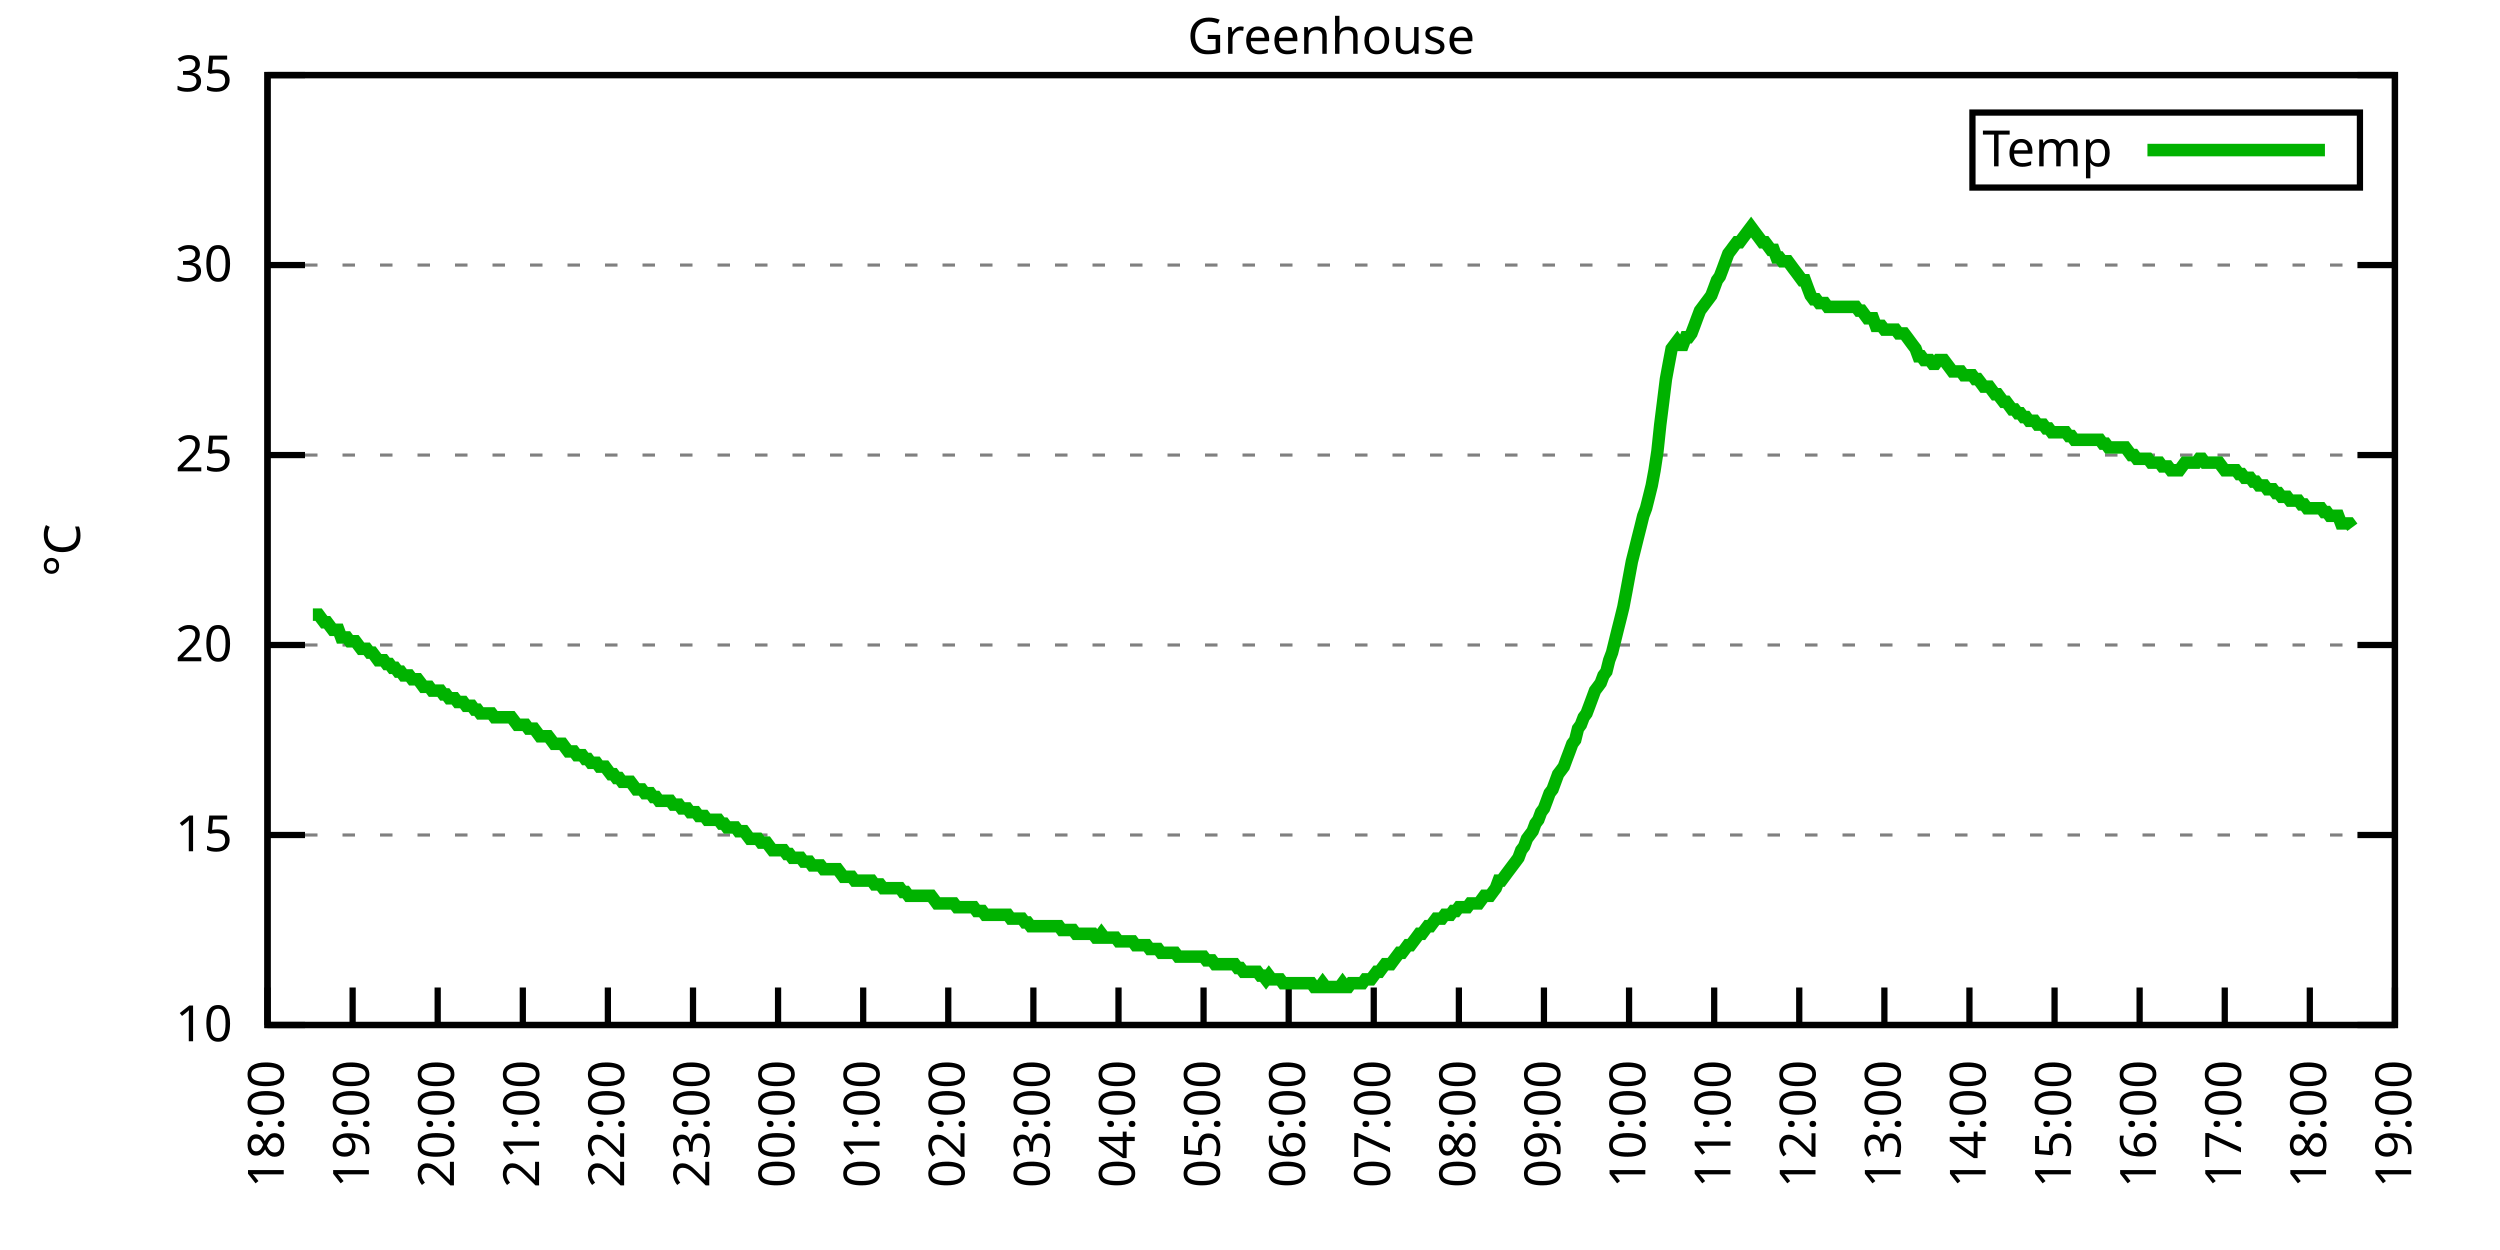
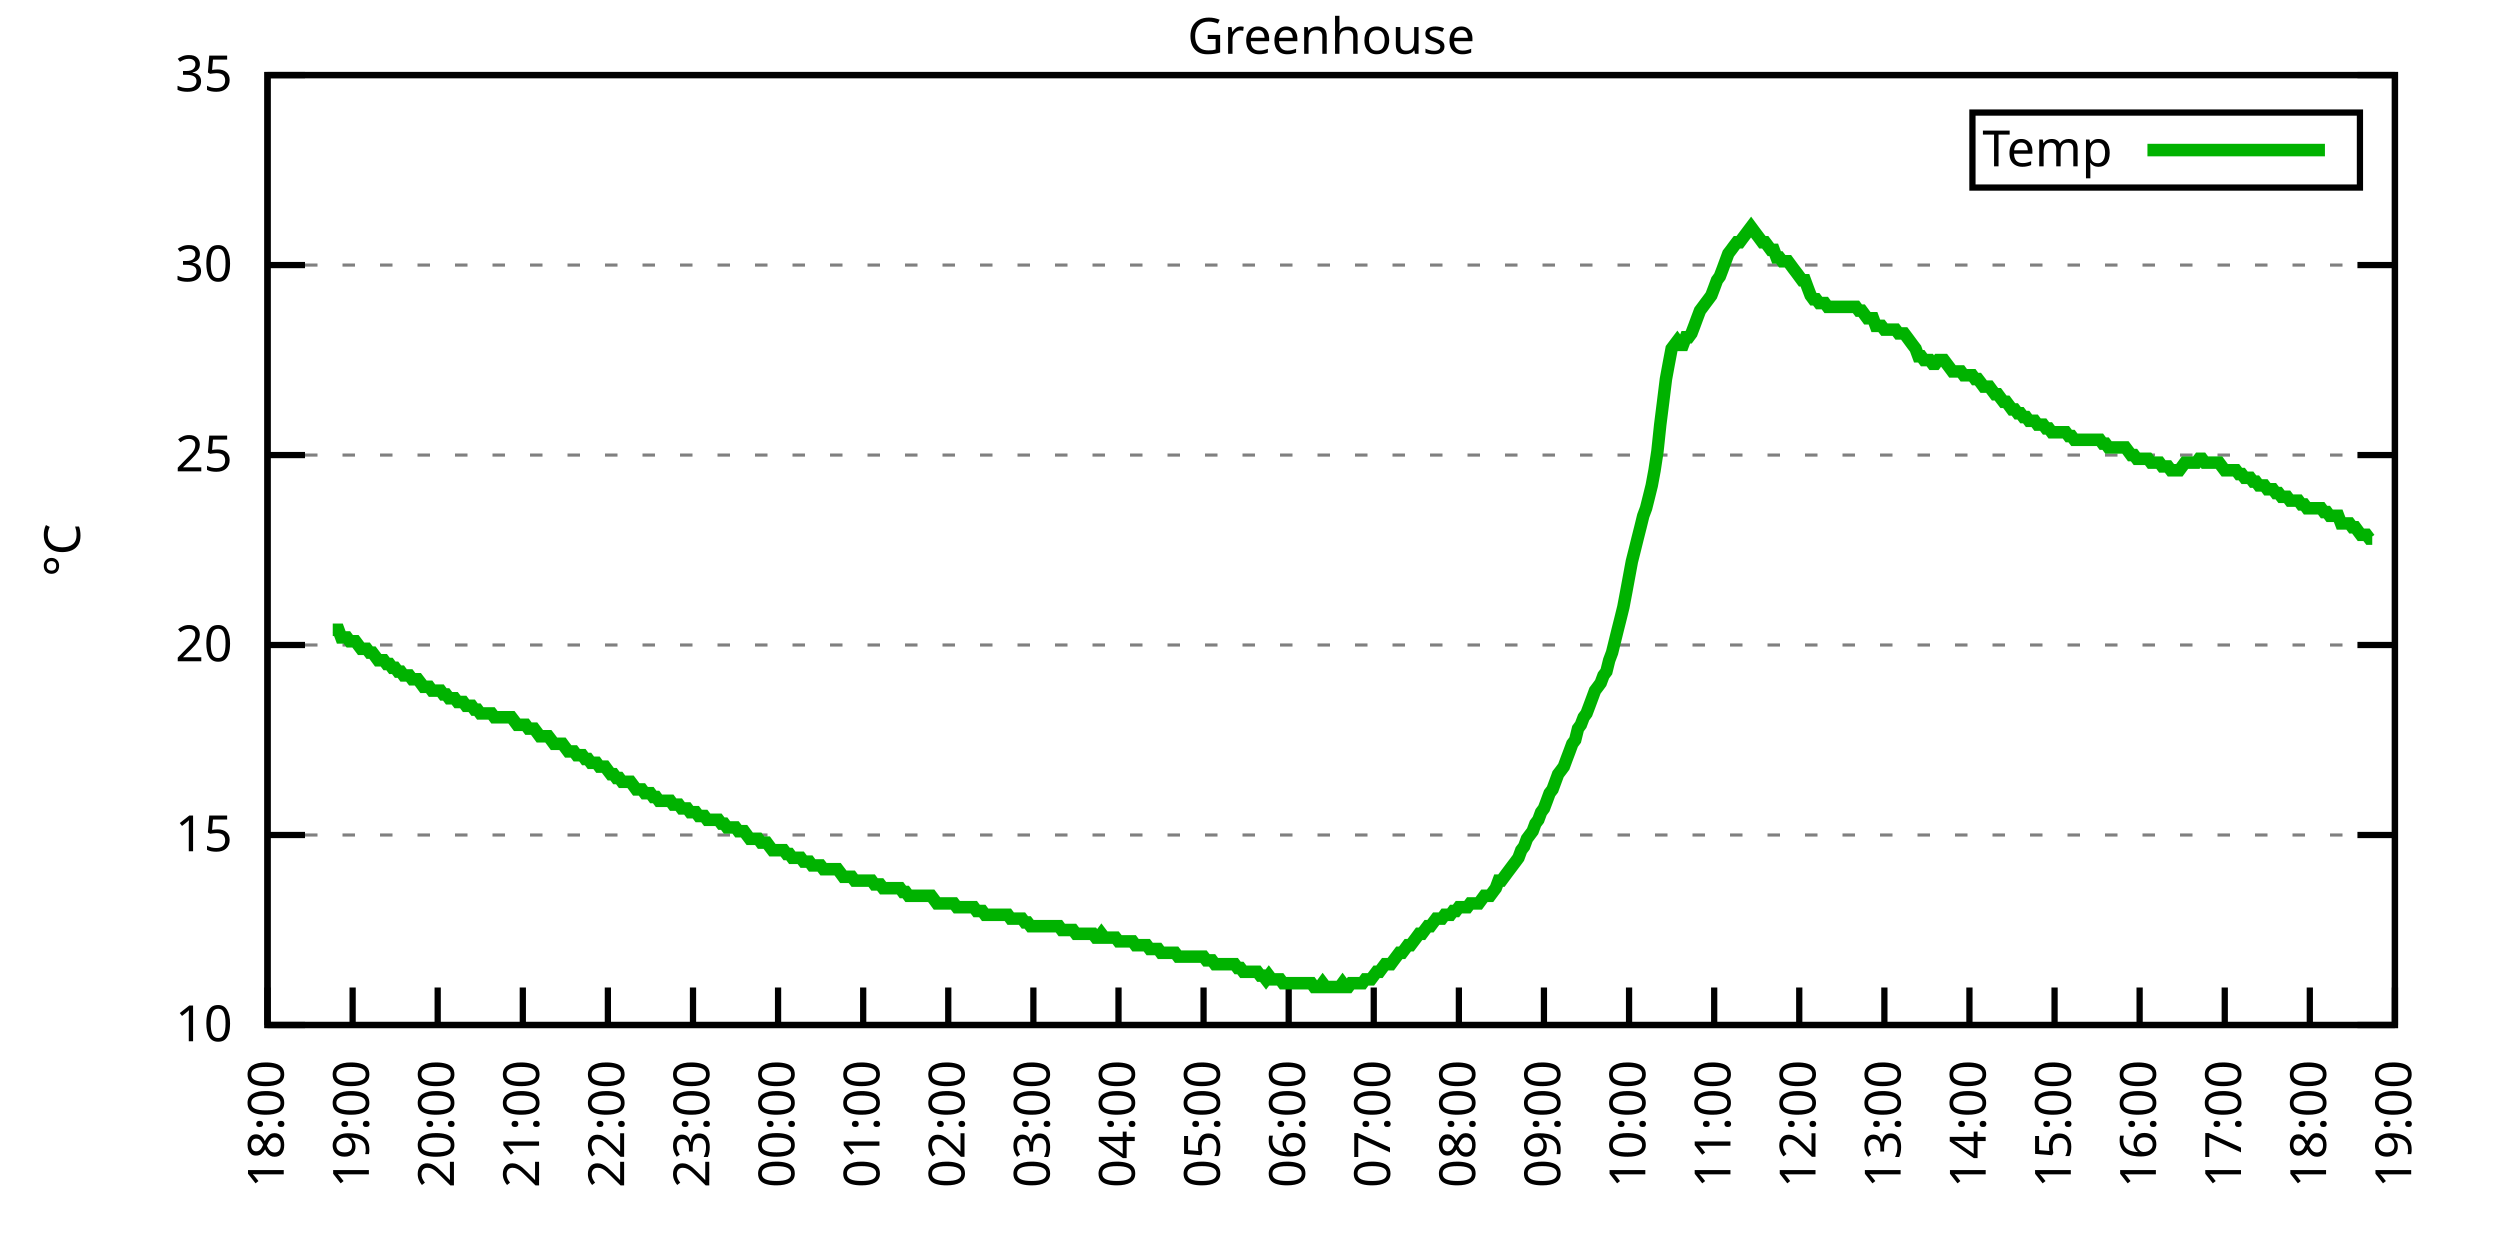
<svg xmlns="http://www.w3.org/2000/svg" xmlns:xlink="http://www.w3.org/1999/xlink" width="400" height="200" viewBox="0 0 400 200">
  <g id="gnuplot_canvas">
    <rect x="0" y="0" width="400" height="200" fill="none" />
    <defs>
      <circle id="gpDot" r="0.5" stroke-width="0.5" stroke="currentColor" />
      <path id="gpPt0" stroke-width="0.333" stroke="currentColor" d="M-1,0 h2 M0,-1 v2" />
      <path id="gpPt1" stroke-width="0.333" stroke="currentColor" d="M-1,-1 L1,1 M1,-1 L-1,1" />
      <path id="gpPt2" stroke-width="0.333" stroke="currentColor" d="M-1,0 L1,0 M0,-1 L0,1 M-1,-1 L1,1 M-1,1 L1,-1" />
      <rect id="gpPt3" stroke-width="0.333" stroke="currentColor" x="-1" y="-1" width="2" height="2" />
      <rect id="gpPt4" stroke-width="0.333" stroke="currentColor" fill="currentColor" x="-1" y="-1" width="2" height="2" />
      <circle id="gpPt5" stroke-width="0.333" stroke="currentColor" cx="0" cy="0" r="1" />
      <use xlink:href="#gpPt5" id="gpPt6" fill="currentColor" stroke="none" />
      <path id="gpPt7" stroke-width="0.333" stroke="currentColor" d="M0,-1.33 L-1.33,0.67 L1.33,0.67 z" />
      <use xlink:href="#gpPt7" id="gpPt8" fill="currentColor" stroke="none" />
      <use xlink:href="#gpPt7" id="gpPt9" stroke="currentColor" transform="rotate(180)" />
      <use xlink:href="#gpPt9" id="gpPt10" fill="currentColor" stroke="none" />
      <use xlink:href="#gpPt3" id="gpPt11" stroke="currentColor" transform="rotate(45)" />
      <use xlink:href="#gpPt11" id="gpPt12" fill="currentColor" stroke="none" />
      <path id="gpPt13" stroke-width="0.333" stroke="currentColor" d="M0,1.330 L1.265,0.411 L0.782,-1.067 L-0.782,-1.076 L-1.265,0.411 z" />
      <use xlink:href="#gpPt13" id="gpPt14" fill="currentColor" stroke="none" />
      <filter id="textbox" filterUnits="objectBoundingBox" x="0" y="0" height="1" width="1">
        <feFlood flood-color="white" flood-opacity="1" result="bgnd" />
        <feComposite in="SourceGraphic" in2="bgnd" operator="atop" />
      </filter>
      <filter id="greybox" filterUnits="objectBoundingBox" x="0" y="0" height="1" width="1">
        <feFlood flood-color="lightgrey" flood-opacity="1" result="grey" />
        <feComposite in="SourceGraphic" in2="grey" operator="atop" />
      </filter>
    </defs>
    <g fill="none" color="white" stroke="currentColor" stroke-width="1.00" stroke-linecap="butt" stroke-linejoin="miter">
</g>
    <g fill="none" color="black" stroke="currentColor" stroke-width="1.00" stroke-linecap="butt" stroke-linejoin="miter">
      <g stroke="none" shape-rendering="crispEdges">
        <polygon fill="rgb(255, 255, 255)" points="42.80,164.00 383.18,164.00 383.18,12.02 42.80,12.02 " />
      </g>
    </g>
    <g fill="none" color="black" stroke="currentColor" stroke-width="1.00" stroke-linecap="butt" stroke-linejoin="miter">
</g>
    <g fill="none" color="black" stroke="black" stroke-width="0.50" stroke-linecap="butt" stroke-linejoin="miter">
</g>
    <g fill="none" color="gray" stroke="currentColor" stroke-width="0.50" stroke-linecap="butt" stroke-linejoin="miter">
      <path stroke="gray" stroke-dasharray="2,4" class="gridline" d="M42.80,164.00 L383.19,164.00  " />
    </g>
    <g fill="none" color="gray" stroke="gray" stroke-width="1.00" stroke-linecap="butt" stroke-linejoin="miter">
</g>
    <g fill="none" color="black" stroke="currentColor" stroke-width="1.00" stroke-linecap="butt" stroke-linejoin="miter">
      <path stroke="black" d="M42.80,164.00 L48.80,164.00 M383.19,164.00 L377.19,164.00  " />
      <g transform="translate(37.20,166.60)" stroke="none" fill="black" font-family="Sans" font-size="8.00" text-anchor="end">
        <text>
          <tspan font-family="Sans"> 10</tspan>
        </text>
      </g>
    </g>
    <g fill="none" color="black" stroke="currentColor" stroke-width="1.00" stroke-linecap="butt" stroke-linejoin="miter">
</g>
    <g fill="none" color="black" stroke="black" stroke-width="0.50" stroke-linecap="butt" stroke-linejoin="miter">
</g>
    <g fill="none" color="gray" stroke="currentColor" stroke-width="0.50" stroke-linecap="butt" stroke-linejoin="miter">
      <path stroke="gray" stroke-dasharray="2,4" class="gridline" d="M42.80,133.60 L383.19,133.60  " />
    </g>
    <g fill="none" color="gray" stroke="gray" stroke-width="1.00" stroke-linecap="butt" stroke-linejoin="miter">
</g>
    <g fill="none" color="black" stroke="currentColor" stroke-width="1.00" stroke-linecap="butt" stroke-linejoin="miter">
      <path stroke="black" d="M42.80,133.60 L48.80,133.60 M383.19,133.60 L377.19,133.60  " />
      <g transform="translate(37.20,136.20)" stroke="none" fill="black" font-family="Sans" font-size="8.00" text-anchor="end">
        <text>
          <tspan font-family="Sans"> 15</tspan>
        </text>
      </g>
    </g>
    <g fill="none" color="black" stroke="currentColor" stroke-width="1.00" stroke-linecap="butt" stroke-linejoin="miter">
</g>
    <g fill="none" color="black" stroke="black" stroke-width="0.50" stroke-linecap="butt" stroke-linejoin="miter">
</g>
    <g fill="none" color="gray" stroke="currentColor" stroke-width="0.50" stroke-linecap="butt" stroke-linejoin="miter">
      <path stroke="gray" stroke-dasharray="2,4" class="gridline" d="M42.80,103.20 L383.19,103.20  " />
    </g>
    <g fill="none" color="gray" stroke="gray" stroke-width="1.00" stroke-linecap="butt" stroke-linejoin="miter">
</g>
    <g fill="none" color="black" stroke="currentColor" stroke-width="1.00" stroke-linecap="butt" stroke-linejoin="miter">
      <path stroke="black" d="M42.80,103.20 L48.80,103.20 M383.19,103.20 L377.19,103.20  " />
      <g transform="translate(37.20,105.80)" stroke="none" fill="black" font-family="Sans" font-size="8.00" text-anchor="end">
        <text>
          <tspan font-family="Sans"> 20</tspan>
        </text>
      </g>
    </g>
    <g fill="none" color="black" stroke="currentColor" stroke-width="1.00" stroke-linecap="butt" stroke-linejoin="miter">
</g>
    <g fill="none" color="black" stroke="black" stroke-width="0.50" stroke-linecap="butt" stroke-linejoin="miter">
</g>
    <g fill="none" color="gray" stroke="currentColor" stroke-width="0.50" stroke-linecap="butt" stroke-linejoin="miter">
      <path stroke="gray" stroke-dasharray="2,4" class="gridline" d="M42.80,72.81 L383.19,72.81  " />
    </g>
    <g fill="none" color="gray" stroke="gray" stroke-width="1.00" stroke-linecap="butt" stroke-linejoin="miter">
</g>
    <g fill="none" color="black" stroke="currentColor" stroke-width="1.00" stroke-linecap="butt" stroke-linejoin="miter">
      <path stroke="black" d="M42.80,72.81 L48.80,72.81 M383.19,72.81 L377.19,72.81  " />
      <g transform="translate(37.20,75.41)" stroke="none" fill="black" font-family="Sans" font-size="8.00" text-anchor="end">
        <text>
          <tspan font-family="Sans"> 25</tspan>
        </text>
      </g>
    </g>
    <g fill="none" color="black" stroke="currentColor" stroke-width="1.00" stroke-linecap="butt" stroke-linejoin="miter">
</g>
    <g fill="none" color="black" stroke="black" stroke-width="0.50" stroke-linecap="butt" stroke-linejoin="miter">
</g>
    <g fill="none" color="gray" stroke="currentColor" stroke-width="0.50" stroke-linecap="butt" stroke-linejoin="miter">
      <path stroke="gray" stroke-dasharray="2,4" class="gridline" d="M42.80,42.41 L383.19,42.41  " />
    </g>
    <g fill="none" color="gray" stroke="gray" stroke-width="1.00" stroke-linecap="butt" stroke-linejoin="miter">
</g>
    <g fill="none" color="black" stroke="currentColor" stroke-width="1.00" stroke-linecap="butt" stroke-linejoin="miter">
      <path stroke="black" d="M42.80,42.41 L48.80,42.41 M383.19,42.41 L377.19,42.41  " />
      <g transform="translate(37.20,45.01)" stroke="none" fill="black" font-family="Sans" font-size="8.00" text-anchor="end">
        <text>
          <tspan font-family="Sans"> 30</tspan>
        </text>
      </g>
    </g>
    <g fill="none" color="black" stroke="currentColor" stroke-width="1.00" stroke-linecap="butt" stroke-linejoin="miter">
</g>
    <g fill="none" color="black" stroke="black" stroke-width="0.50" stroke-linecap="butt" stroke-linejoin="miter">
</g>
    <g fill="none" color="gray" stroke="currentColor" stroke-width="0.50" stroke-linecap="butt" stroke-linejoin="miter">
      <path stroke="gray" stroke-dasharray="2,4" class="gridline" d="M42.80,12.01 L383.19,12.01  " />
    </g>
    <g fill="none" color="gray" stroke="gray" stroke-width="1.00" stroke-linecap="butt" stroke-linejoin="miter">
</g>
    <g fill="none" color="black" stroke="currentColor" stroke-width="1.00" stroke-linecap="butt" stroke-linejoin="miter">
      <path stroke="black" d="M42.80,12.01 L48.80,12.01 M383.19,12.01 L377.19,12.01  " />
      <g transform="translate(37.20,14.61)" stroke="none" fill="black" font-family="Sans" font-size="8.00" text-anchor="end">
        <text>
          <tspan font-family="Sans"> 35</tspan>
        </text>
      </g>
    </g>
    <g fill="none" color="black" stroke="currentColor" stroke-width="1.00" stroke-linecap="butt" stroke-linejoin="miter">
      <path stroke="black" d="M42.80,164.00 L42.80,158.00  " />
      <g transform="translate(45.40,169.60) rotate(270.00)" stroke="none" fill="black" font-family="Sans" font-size="8.00" text-anchor="end">
        <text>
          <tspan font-family="Sans">18:00</tspan>
        </text>
      </g>
    </g>
    <g fill="none" color="black" stroke="currentColor" stroke-width="1.00" stroke-linecap="butt" stroke-linejoin="miter">
      <path stroke="black" d="M56.42,164.00 L56.42,158.00  " />
      <g transform="translate(59.02,169.60) rotate(270.00)" stroke="none" fill="black" font-family="Sans" font-size="8.00" text-anchor="end">
        <text>
          <tspan font-family="Sans">19:00</tspan>
        </text>
      </g>
    </g>
    <g fill="none" color="black" stroke="currentColor" stroke-width="1.00" stroke-linecap="butt" stroke-linejoin="miter">
      <path stroke="black" d="M70.03,164.00 L70.03,158.00  " />
      <g transform="translate(72.63,169.60) rotate(270.00)" stroke="none" fill="black" font-family="Sans" font-size="8.00" text-anchor="end">
        <text>
          <tspan font-family="Sans">20:00</tspan>
        </text>
      </g>
    </g>
    <g fill="none" color="black" stroke="currentColor" stroke-width="1.00" stroke-linecap="butt" stroke-linejoin="miter">
      <path stroke="black" d="M83.65,164.00 L83.65,158.00  " />
      <g transform="translate(86.25,169.60) rotate(270.00)" stroke="none" fill="black" font-family="Sans" font-size="8.00" text-anchor="end">
        <text>
          <tspan font-family="Sans">21:00</tspan>
        </text>
      </g>
    </g>
    <g fill="none" color="black" stroke="currentColor" stroke-width="1.00" stroke-linecap="butt" stroke-linejoin="miter">
      <path stroke="black" d="M97.26,164.00 L97.26,158.00  " />
      <g transform="translate(99.86,169.60) rotate(270.00)" stroke="none" fill="black" font-family="Sans" font-size="8.00" text-anchor="end">
        <text>
          <tspan font-family="Sans">22:00</tspan>
        </text>
      </g>
    </g>
    <g fill="none" color="black" stroke="currentColor" stroke-width="1.00" stroke-linecap="butt" stroke-linejoin="miter">
      <path stroke="black" d="M110.88,164.00 L110.88,158.00  " />
      <g transform="translate(113.48,169.60) rotate(270.00)" stroke="none" fill="black" font-family="Sans" font-size="8.00" text-anchor="end">
        <text>
          <tspan font-family="Sans">23:00</tspan>
        </text>
      </g>
    </g>
    <g fill="none" color="black" stroke="currentColor" stroke-width="1.00" stroke-linecap="butt" stroke-linejoin="miter">
      <path stroke="black" d="M124.49,164.00 L124.49,158.00  " />
      <g transform="translate(127.09,169.60) rotate(270.00)" stroke="none" fill="black" font-family="Sans" font-size="8.00" text-anchor="end">
        <text>
          <tspan font-family="Sans">00:00</tspan>
        </text>
      </g>
    </g>
    <g fill="none" color="black" stroke="currentColor" stroke-width="1.00" stroke-linecap="butt" stroke-linejoin="miter">
      <path stroke="black" d="M138.11,164.00 L138.11,158.00  " />
      <g transform="translate(140.71,169.60) rotate(270.00)" stroke="none" fill="black" font-family="Sans" font-size="8.00" text-anchor="end">
        <text>
          <tspan font-family="Sans">01:00</tspan>
        </text>
      </g>
    </g>
    <g fill="none" color="black" stroke="currentColor" stroke-width="1.00" stroke-linecap="butt" stroke-linejoin="miter">
      <path stroke="black" d="M151.72,164.00 L151.72,158.00  " />
      <g transform="translate(154.32,169.60) rotate(270.00)" stroke="none" fill="black" font-family="Sans" font-size="8.00" text-anchor="end">
        <text>
          <tspan font-family="Sans">02:00</tspan>
        </text>
      </g>
    </g>
    <g fill="none" color="black" stroke="currentColor" stroke-width="1.00" stroke-linecap="butt" stroke-linejoin="miter">
      <path stroke="black" d="M165.34,164.00 L165.34,158.00  " />
      <g transform="translate(167.94,169.60) rotate(270.00)" stroke="none" fill="black" font-family="Sans" font-size="8.00" text-anchor="end">
        <text>
          <tspan font-family="Sans">03:00</tspan>
        </text>
      </g>
    </g>
    <g fill="none" color="black" stroke="currentColor" stroke-width="1.00" stroke-linecap="butt" stroke-linejoin="miter">
      <path stroke="black" d="M178.96,164.00 L178.96,158.00  " />
      <g transform="translate(181.56,169.60) rotate(270.00)" stroke="none" fill="black" font-family="Sans" font-size="8.00" text-anchor="end">
        <text>
          <tspan font-family="Sans">04:00</tspan>
        </text>
      </g>
    </g>
    <g fill="none" color="black" stroke="currentColor" stroke-width="1.00" stroke-linecap="butt" stroke-linejoin="miter">
      <path stroke="black" d="M192.57,164.00 L192.57,158.00  " />
      <g transform="translate(195.17,169.60) rotate(270.00)" stroke="none" fill="black" font-family="Sans" font-size="8.00" text-anchor="end">
        <text>
          <tspan font-family="Sans">05:00</tspan>
        </text>
      </g>
    </g>
    <g fill="none" color="black" stroke="currentColor" stroke-width="1.00" stroke-linecap="butt" stroke-linejoin="miter">
      <path stroke="black" d="M206.19,164.00 L206.19,158.00  " />
      <g transform="translate(208.79,169.60) rotate(270.00)" stroke="none" fill="black" font-family="Sans" font-size="8.00" text-anchor="end">
        <text>
          <tspan font-family="Sans">06:00</tspan>
        </text>
      </g>
    </g>
    <g fill="none" color="black" stroke="currentColor" stroke-width="1.00" stroke-linecap="butt" stroke-linejoin="miter">
      <path stroke="black" d="M219.80,164.00 L219.80,158.00  " />
      <g transform="translate(222.40,169.60) rotate(270.00)" stroke="none" fill="black" font-family="Sans" font-size="8.00" text-anchor="end">
        <text>
          <tspan font-family="Sans">07:00</tspan>
        </text>
      </g>
    </g>
    <g fill="none" color="black" stroke="currentColor" stroke-width="1.00" stroke-linecap="butt" stroke-linejoin="miter">
      <path stroke="black" d="M233.42,164.00 L233.42,158.00  " />
      <g transform="translate(236.02,169.60) rotate(270.00)" stroke="none" fill="black" font-family="Sans" font-size="8.00" text-anchor="end">
        <text>
          <tspan font-family="Sans">08:00</tspan>
        </text>
      </g>
    </g>
    <g fill="none" color="black" stroke="currentColor" stroke-width="1.00" stroke-linecap="butt" stroke-linejoin="miter">
      <path stroke="black" d="M247.03,164.00 L247.03,158.00  " />
      <g transform="translate(249.63,169.60) rotate(270.00)" stroke="none" fill="black" font-family="Sans" font-size="8.00" text-anchor="end">
        <text>
          <tspan font-family="Sans">09:00</tspan>
        </text>
      </g>
    </g>
    <g fill="none" color="black" stroke="currentColor" stroke-width="1.00" stroke-linecap="butt" stroke-linejoin="miter">
      <path stroke="black" d="M260.65,164.00 L260.65,158.00  " />
      <g transform="translate(263.25,169.60) rotate(270.00)" stroke="none" fill="black" font-family="Sans" font-size="8.00" text-anchor="end">
        <text>
          <tspan font-family="Sans">10:00</tspan>
        </text>
      </g>
    </g>
    <g fill="none" color="black" stroke="currentColor" stroke-width="1.00" stroke-linecap="butt" stroke-linejoin="miter">
      <path stroke="black" d="M274.27,164.00 L274.27,158.00  " />
      <g transform="translate(276.87,169.60) rotate(270.00)" stroke="none" fill="black" font-family="Sans" font-size="8.00" text-anchor="end">
        <text>
          <tspan font-family="Sans">11:00</tspan>
        </text>
      </g>
    </g>
    <g fill="none" color="black" stroke="currentColor" stroke-width="1.00" stroke-linecap="butt" stroke-linejoin="miter">
      <path stroke="black" d="M287.88,164.00 L287.88,158.00  " />
      <g transform="translate(290.48,169.60) rotate(270.00)" stroke="none" fill="black" font-family="Sans" font-size="8.00" text-anchor="end">
        <text>
          <tspan font-family="Sans">12:00</tspan>
        </text>
      </g>
    </g>
    <g fill="none" color="black" stroke="currentColor" stroke-width="1.00" stroke-linecap="butt" stroke-linejoin="miter">
      <path stroke="black" d="M301.50,164.00 L301.50,158.00  " />
      <g transform="translate(304.10,169.60) rotate(270.00)" stroke="none" fill="black" font-family="Sans" font-size="8.00" text-anchor="end">
        <text>
          <tspan font-family="Sans">13:00</tspan>
        </text>
      </g>
    </g>
    <g fill="none" color="black" stroke="currentColor" stroke-width="1.00" stroke-linecap="butt" stroke-linejoin="miter">
      <path stroke="black" d="M315.11,164.00 L315.11,158.00  " />
      <g transform="translate(317.71,169.60) rotate(270.00)" stroke="none" fill="black" font-family="Sans" font-size="8.00" text-anchor="end">
        <text>
          <tspan font-family="Sans">14:00</tspan>
        </text>
      </g>
    </g>
    <g fill="none" color="black" stroke="currentColor" stroke-width="1.00" stroke-linecap="butt" stroke-linejoin="miter">
      <path stroke="black" d="M328.73,164.00 L328.73,158.00  " />
      <g transform="translate(331.33,169.60) rotate(270.00)" stroke="none" fill="black" font-family="Sans" font-size="8.00" text-anchor="end">
        <text>
          <tspan font-family="Sans">15:00</tspan>
        </text>
      </g>
    </g>
    <g fill="none" color="black" stroke="currentColor" stroke-width="1.00" stroke-linecap="butt" stroke-linejoin="miter">
      <path stroke="black" d="M342.34,164.00 L342.34,158.00  " />
      <g transform="translate(344.94,169.60) rotate(270.00)" stroke="none" fill="black" font-family="Sans" font-size="8.00" text-anchor="end">
        <text>
          <tspan font-family="Sans">16:00</tspan>
        </text>
      </g>
    </g>
    <g fill="none" color="black" stroke="currentColor" stroke-width="1.00" stroke-linecap="butt" stroke-linejoin="miter">
      <path stroke="black" d="M355.96,164.00 L355.96,158.00  " />
      <g transform="translate(358.56,169.60) rotate(270.00)" stroke="none" fill="black" font-family="Sans" font-size="8.00" text-anchor="end">
        <text>
          <tspan font-family="Sans">17:00</tspan>
        </text>
      </g>
    </g>
    <g fill="none" color="black" stroke="currentColor" stroke-width="1.00" stroke-linecap="butt" stroke-linejoin="miter">
      <path stroke="black" d="M369.57,164.00 L369.57,158.00  " />
      <g transform="translate(372.17,169.60) rotate(270.00)" stroke="none" fill="black" font-family="Sans" font-size="8.00" text-anchor="end">
        <text>
          <tspan font-family="Sans">18:00</tspan>
        </text>
      </g>
    </g>
    <g fill="none" color="black" stroke="currentColor" stroke-width="1.00" stroke-linecap="butt" stroke-linejoin="miter">
      <path stroke="black" d="M383.19,164.00 L383.19,158.00  " />
      <g transform="translate(385.79,169.60) rotate(270.00)" stroke="none" fill="black" font-family="Sans" font-size="8.00" text-anchor="end">
        <text>
          <tspan font-family="Sans">19:00</tspan>
        </text>
      </g>
    </g>
    <g fill="none" color="black" stroke="currentColor" stroke-width="1.00" stroke-linecap="butt" stroke-linejoin="miter">
</g>
    <g fill="none" color="black" stroke="currentColor" stroke-width="1.00" stroke-linecap="butt" stroke-linejoin="miter">
      <path stroke="black" d="M42.80,12.01 L42.80,164.00 L383.19,164.00 L383.19,12.01 L42.80,12.01 Z  " />
    </g>
    <g fill="none" color="black" stroke="currentColor" stroke-width="1.00" stroke-linecap="butt" stroke-linejoin="miter">
</g>
    <g fill="none" color="black" stroke="currentColor" stroke-width="1.00" stroke-linecap="butt" stroke-linejoin="miter">
      <path stroke="black" d="M315.59,30.01 L315.59,18.01 L377.59,18.01 L377.59,30.01 L315.59,30.01 Z  " />
    </g>
    <g id="Greenhouse_plot_1">
      <g fill="none" color="white" stroke="black" stroke-width="2.00" stroke-linecap="butt" stroke-linejoin="miter">
</g>
      <g fill="none" color="black" stroke="currentColor" stroke-width="2.00" stroke-linecap="butt" stroke-linejoin="miter">
        <g transform="translate(337.99,26.61)" stroke="none" fill="black" font-family="Sans" font-size="8.00" text-anchor="end">
          <text>
            <tspan font-family="Sans">Temp</tspan>
          </text>
        </g>
      </g>
      <g fill="none" color="black" stroke="currentColor" stroke-width="2.00" stroke-linecap="butt" stroke-linejoin="miter">
-         <path stroke="rgb(  0, 178,   0)" d="M343.59,24.01 L371.99,24.01 M50.06,98.34 L50.52,98.34 L50.97,98.34 L51.42,98.95 L51.88,99.56 L52.33,99.56   L52.78,100.16 L53.24,100.77 L53.69,100.77 L54.15,100.77 L54.60,101.99 L55.05,101.99 L55.51,101.99 L55.96,102.60   L56.42,102.60 L56.87,102.60 L57.32,103.20 L57.78,103.81 L58.23,103.81 L58.68,103.81 L59.14,104.42 L59.59,104.42   L60.05,105.03 L60.50,105.64 L60.95,105.64 L61.41,105.64 L61.86,106.24 L62.32,106.24 L62.77,106.85 L63.22,106.85   L63.68,107.46 L64.13,107.46 L64.58,108.07 L65.04,108.07 L65.49,108.07 L65.95,108.68 L66.40,108.68 L66.85,108.68   L67.31,109.28 L67.76,109.89 L68.22,109.89 L68.67,109.89 L69.12,110.50 L69.58,110.50 L70.03,110.50 L70.49,110.50   L70.94,111.11 L71.39,111.11 L71.85,111.72 L72.30,111.72 L72.75,111.72 L73.21,112.32 L73.66,112.32 L74.12,112.32   L74.57,112.93 L75.02,112.93 L75.48,112.93 L75.93,113.54 L76.39,113.54 L76.84,114.15 L77.29,114.15 L77.75,114.15   L78.20,114.15 L78.65,114.15 L79.11,114.76 L79.56,114.76 L80.02,114.76 L80.47,114.76 L80.92,114.76 L81.38,114.76   L81.83,114.76 L82.29,115.36 L82.74,115.97 L83.19,115.97 L83.65,115.97 L84.10,115.97 L84.55,116.58 L85.01,116.58   L85.46,116.58 L85.92,117.19 L86.37,117.80 L86.82,117.80 L87.28,117.80 L87.73,117.80 L88.19,118.40 L88.64,119.01   L89.09,119.01 L89.55,119.01 L90.00,119.01 L90.45,119.62 L90.91,120.23 L91.36,120.23 L91.82,120.23 L92.27,120.83   L92.72,120.83 L93.18,120.83 L93.63,121.44 L94.09,121.44 L94.54,122.05 L94.99,122.05 L95.45,122.05 L95.90,122.66   L96.35,122.66 L96.81,122.66 L97.26,123.27 L97.72,123.87 L98.17,123.87 L98.62,124.48 L99.08,124.48 L99.53,125.09   L99.99,125.09 L100.44,125.09 L100.89,125.09 L101.35,125.70 L101.80,126.31 L102.25,126.31 L102.71,126.31 L103.16,126.91   L103.62,126.91 L104.07,126.91 L104.52,127.52 L104.98,127.52 L105.43,128.13 L105.89,128.13 L106.34,128.13 L106.79,128.13   L107.25,128.13 L107.70,128.74 L108.15,128.74 L108.61,128.74 L109.06,129.35 L109.52,129.35 L109.97,129.35 L110.42,129.95   L110.88,129.95 L111.33,129.95 L111.79,130.56 L112.24,130.56 L112.69,130.56 L113.15,131.17 L113.60,131.17 L114.05,131.17   L114.51,131.17 L114.96,131.17 L115.42,131.78 L115.87,131.78 L116.32,132.39 L116.78,132.39 L117.23,132.39 L117.69,132.39   L118.14,132.99 L118.59,132.99 L119.05,132.99 L119.50,133.60 L119.96,134.21 L120.41,134.21 L120.86,134.21 L121.32,134.21   L121.77,134.82 L122.22,134.82 L122.68,134.82 L123.13,135.43 L123.59,136.03 L124.04,136.03 L124.49,136.03 L124.95,136.03   L125.40,136.03 L125.86,136.64 L126.31,136.64 L126.76,137.25 L127.22,137.25 L127.67,137.25 L128.12,137.25 L128.58,137.86   L129.03,137.86 L129.49,137.86 L129.94,138.47 L130.39,138.47 L130.85,138.47 L131.30,138.47 L131.76,139.07 L132.21,139.07   L132.66,139.07 L133.12,139.07 L133.57,139.07 L134.02,139.07 L134.48,139.68 L134.93,140.29 L135.39,140.29 L135.84,140.29   L136.29,140.29 L136.75,140.90 L137.20,140.90 L137.66,140.90 L138.11,140.90 L138.56,140.90 L139.02,140.90 L139.47,140.90   L139.92,141.51 L140.38,141.51 L140.83,141.51 L141.29,142.11 L141.74,142.11 L142.19,142.11 L142.65,142.11 L143.10,142.11   L143.56,142.11 L144.01,142.11 L144.46,142.72 L144.92,142.72 L145.37,143.33 L145.82,143.33 L146.28,143.33 L146.73,143.33   L147.19,143.33 L147.64,143.33 L148.09,143.33 L148.55,143.33 L149.00,143.33 L149.46,143.94 L149.91,144.55 L150.36,144.55   L150.82,144.55 L151.27,144.55 L151.72,144.55 L152.18,144.55 L152.63,144.55 L153.09,145.15 L153.54,145.15 L153.99,145.15   L154.45,145.15 L154.90,145.15 L155.36,145.15 L155.81,145.15 L156.26,145.76 L156.72,145.76 L157.17,145.76 L157.62,146.37   L158.08,146.37 L158.53,146.37 L158.99,146.37 L159.44,146.37 L159.89,146.37 L160.35,146.37 L160.80,146.37 L161.26,146.37   L161.71,146.98 L162.16,146.98 L162.62,146.98 L163.07,146.98 L163.52,146.98 L163.98,147.59 L164.43,147.59 L164.89,148.19   L165.34,148.19 L165.79,148.19 L166.25,148.19 L166.70,148.19 L167.16,148.19 L167.61,148.19 L168.06,148.19 L168.52,148.19   L168.97,148.19 L169.43,148.19 L169.88,148.80 L170.33,148.80 L170.79,148.80 L171.24,148.80 L171.69,148.80 L172.15,149.41   L172.60,149.41 L173.06,149.41 L173.51,149.41 L173.96,149.41 L174.42,149.41 L174.87,149.41 L175.33,150.02 L175.78,150.02   L176.23,149.41 L176.69,150.02 L177.14,150.02 L177.59,150.02 L178.05,150.02 L178.50,150.02 L178.96,150.62 L179.41,150.62   L179.86,150.62 L180.32,150.62 L180.77,150.62 L181.23,150.62 L181.68,151.23 L182.13,151.23 L182.59,151.23 L183.04,151.23   L183.49,151.23 L183.95,151.84 L184.40,151.84 L184.86,151.84 L185.31,151.84 L185.76,152.45 L186.22,152.45 L186.67,152.45   L187.13,152.45 L187.58,152.45 L188.03,152.45 L188.49,153.06 L188.94,153.06 L189.39,153.06 L189.85,153.06 L190.30,153.06   L190.76,153.06 L191.21,153.06 L191.66,153.06 L192.12,153.06 L192.57,153.06 L193.03,153.66 L193.48,153.66 L193.93,153.66   L194.39,154.27 L194.84,154.27 L195.29,154.27 L195.75,154.27 L196.20,154.27 L196.66,154.27 L197.11,154.27 L197.56,154.27   L198.02,154.88 L198.47,154.88 L198.93,155.49 L199.38,155.49 L199.83,155.49 L200.29,155.49 L200.74,155.49 L201.19,155.49   L201.65,156.10 L202.10,156.10 L202.56,156.70 L203.01,156.10 L203.46,156.70 L203.92,156.70 L204.37,156.70 L204.83,156.70   L205.28,157.31 L205.73,157.31 L206.19,157.31 L206.64,157.31 L207.09,157.31 L207.55,157.31 L208.00,157.31 L208.46,157.31   L208.91,157.31 L209.36,157.31 L209.82,157.31 L210.27,157.92 L210.73,157.92 L211.18,157.92 L211.63,157.31 L212.09,157.92   L212.54,157.92 L213.00,157.92 L213.45,157.92 L213.90,157.92 L214.36,157.92 L214.81,157.31 L215.26,157.92 L215.72,157.92   L216.17,157.31 L216.63,157.31 L217.08,157.31 L217.53,157.31 L217.99,157.31 L218.44,156.70 L218.90,156.70 L219.35,156.70   L219.80,156.10 L220.26,155.49 L220.71,155.49 L221.16,154.88 L221.62,154.27 L222.07,154.27 L222.53,154.27 L222.98,153.66   L223.43,153.06 L223.89,152.45 L224.34,152.45 L224.80,151.84 L225.25,151.23 L225.70,151.23 L226.16,150.62 L226.61,150.02   L227.06,149.41 L227.52,149.41 L227.97,148.80 L228.43,148.19 L228.88,148.19 L229.33,147.59 L229.79,146.98 L230.24,146.98   L230.70,146.98 L231.15,146.37 L231.60,146.37 L232.06,146.37 L232.51,145.76 L232.96,145.76 L233.42,145.15 L233.87,145.15   L234.33,145.15 L234.78,145.15 L235.23,144.55 L235.69,144.55 L236.14,144.55 L236.60,144.55 L237.05,143.94 L237.50,143.33   L237.96,143.33 L238.41,143.33 L238.86,142.72 L239.32,142.11 L239.77,140.90 L240.23,140.90 L240.68,140.29 L241.13,139.68   L241.59,139.07 L242.04,138.47 L242.50,137.86 L242.95,137.25 L243.40,136.03 L243.86,135.43 L244.31,134.21 L244.76,133.60   L245.22,132.99 L245.67,131.78 L246.13,131.17 L246.58,129.95 L247.03,129.35 L247.49,128.13 L247.94,126.91 L248.40,126.31   L248.85,125.09 L249.30,123.87 L249.76,123.27 L250.21,122.66 L250.66,121.44 L251.12,120.23 L251.57,119.01 L252.03,118.40   L252.48,116.58 L252.93,115.97 L253.39,114.76 L253.84,114.15 L254.30,112.93 L254.75,111.72 L255.20,110.50 L255.66,109.89   L256.11,109.28 L256.56,108.07 L257.02,107.46 L257.47,105.64 L257.93,104.42 L258.38,102.60 L258.83,100.77 L259.29,98.95   L259.74,97.12 L260.20,94.69 L260.65,92.26 L261.10,89.83 L261.56,88.00 L262.01,86.18 L262.47,84.36 L262.92,82.53   L263.37,81.32 L263.83,79.49 L264.28,77.67 L264.73,75.24 L265.19,72.20 L265.64,67.94 L266.10,64.29 L266.55,60.65   L267.00,58.21 L267.46,55.78 L267.91,55.18 L268.37,54.57 L268.82,55.18 L269.27,55.18 L269.73,53.96 L270.18,53.96   L270.63,53.35 L271.09,52.14 L271.54,50.92 L272.00,49.70 L272.45,49.10 L272.90,48.49 L273.36,47.88 L273.81,47.27   L274.27,46.06 L274.72,44.84 L275.17,44.23 L275.63,43.02 L276.08,41.80 L276.53,40.58 L276.99,39.98 L277.44,39.37   L277.90,38.76 L278.35,38.76 L278.80,38.15 L279.26,37.54 L279.71,36.94 L280.17,36.33 L280.62,36.94 L281.07,37.54   L281.53,38.15 L281.98,38.76 L282.43,38.76 L282.89,39.37 L283.34,39.98 L283.80,39.98 L284.25,41.19 L284.70,41.19   L285.16,41.80 L285.61,41.80 L286.07,41.80 L286.52,42.41 L286.97,43.02 L287.43,43.62 L287.88,44.23 L288.33,44.84   L288.79,44.84 L289.24,46.06 L289.70,47.27 L290.15,47.88 L290.60,47.88 L291.06,48.49 L291.51,48.49 L291.97,48.49   L292.42,49.10 L292.87,49.10 L293.33,49.10 L293.78,49.10 L294.23,49.10 L294.69,49.10 L295.14,49.10 L295.60,49.10   L296.05,49.10 L296.50,49.10 L296.96,49.10 L297.41,49.70 L297.87,49.70 L298.32,50.31 L298.77,50.92 L299.23,50.92   L299.68,50.92 L300.13,52.14 L300.59,52.14 L301.04,52.14 L301.50,52.74 L301.95,52.74 L302.40,52.74 L302.86,52.74   L303.31,52.74 L303.77,53.35 L304.22,53.35 L304.67,53.35 L305.13,53.96 L305.58,54.57 L306.03,55.18 L306.49,55.78   L306.94,57.00 L307.40,57.00 L307.85,57.61 L308.30,57.61 L308.76,57.61 L309.21,58.21 L309.67,58.21 L310.12,57.61   L310.57,57.61 L311.03,57.61 L311.48,58.21 L311.94,58.82 L312.39,59.43 L312.84,59.43 L313.30,59.43 L313.75,59.43   L314.20,60.04 L314.66,60.04 L315.11,60.04 L315.57,60.04 L316.02,60.65 L316.47,60.65 L316.93,61.25 L317.38,61.86   L317.84,61.86 L318.29,61.86 L318.74,62.47 L319.20,63.08 L319.65,63.08 L320.10,63.69 L320.56,64.29 L321.01,64.29   L321.47,64.90 L321.92,65.51 L322.37,65.51 L322.83,66.12 L323.28,66.12 L323.74,66.73 L324.19,66.73 L324.64,67.33   L325.10,67.33 L325.55,67.33 L326.00,67.94 L326.46,67.94 L326.91,67.94 L327.37,68.55 L327.82,68.55 L328.27,69.16   L328.73,69.16 L329.18,69.16 L329.64,69.16 L330.09,69.16 L330.54,69.16 L331.00,69.77 L331.45,69.77 L331.90,70.37   L332.36,70.37 L332.81,70.37 L333.27,70.37 L333.72,70.37 L334.17,70.37 L334.63,70.37 L335.08,70.37 L335.54,70.37   L335.99,70.37 L336.44,70.98 L336.90,70.98 L337.35,71.59 L337.80,71.59 L338.26,71.59 L338.71,71.59 L339.17,71.59   L339.62,71.59 L340.07,71.59 L340.53,72.20 L340.98,72.81 L341.44,72.81 L341.89,73.41 L342.34,73.41 L342.80,73.41   L343.25,73.41 L343.70,73.41 L344.16,74.02 L344.61,74.02 L345.07,74.02 L345.52,74.02 L345.97,74.63 L346.43,74.63   L346.88,74.63 L347.34,75.24 L347.79,75.24 L348.24,75.24 L348.70,75.24 L349.15,74.63 L349.60,74.02 L350.06,74.02   L350.51,74.02 L350.97,74.02 L351.42,74.02 L351.87,73.41 L352.33,73.41 L352.78,74.02 L353.24,74.02 L353.69,74.02   L354.14,74.02 L354.60,74.02 L355.05,74.02 L355.50,74.63 L355.96,75.24 L356.41,75.24 L356.87,75.24 L357.32,75.24   L357.77,75.24 L358.23,75.85 L358.68,75.85 L359.14,76.45 L359.59,76.45 L360.04,76.45 L360.50,77.06 L360.95,77.06   L361.41,77.67 L361.86,77.67 L362.31,77.67 L362.77,78.28 L363.22,78.28 L363.67,78.28 L364.13,78.89 L364.58,78.89   L365.04,79.49 L365.49,79.49 L365.94,79.49 L366.40,80.10 L366.85,80.10 L367.31,80.10 L367.76,80.10 L368.21,80.71   L368.67,80.71 L369.12,81.32 L369.57,81.32 L370.03,81.32 L370.48,81.32 L370.94,81.32 L371.39,81.32 L371.84,81.93   L372.30,81.93 L372.75,82.53 L373.21,82.53 L373.66,82.53 L374.11,82.53 L374.57,83.75 L375.02,83.75 L375.47,83.75   L375.93,83.75 L376.38,84.36  " />
+         <path stroke="rgb(  0, 178,   0)" d="M343.59,24.01 L371.99,24.01 M53.24,100.77 L53.69,100.77 L54.15,100.77 L54.60,101.99 L55.05,101.99 L55.51,101.99   L55.96,102.60 L56.42,102.60 L56.87,102.60 L57.32,103.20 L57.78,103.81 L58.23,103.81 L58.68,103.81 L59.14,104.42   L59.59,104.42 L60.05,105.03 L60.50,105.64 L60.95,105.64 L61.41,105.64 L61.86,106.24 L62.32,106.24 L62.77,106.85   L63.22,106.85 L63.68,107.46 L64.13,107.46 L64.58,108.07 L65.04,108.07 L65.49,108.07 L65.95,108.68 L66.40,108.68   L66.85,108.68 L67.31,109.28 L67.76,109.89 L68.22,109.89 L68.67,109.89 L69.12,110.50 L69.58,110.50 L70.03,110.50   L70.49,110.50 L70.94,111.11 L71.39,111.11 L71.85,111.72 L72.30,111.72 L72.75,111.72 L73.21,112.32 L73.66,112.32   L74.12,112.32 L74.57,112.93 L75.02,112.93 L75.48,112.93 L75.93,113.54 L76.39,113.54 L76.84,114.15 L77.29,114.15   L77.75,114.15 L78.20,114.15 L78.65,114.15 L79.11,114.76 L79.56,114.76 L80.02,114.76 L80.47,114.76 L80.92,114.76   L81.38,114.76 L81.83,114.76 L82.29,115.36 L82.74,115.97 L83.19,115.97 L83.65,115.97 L84.10,115.97 L84.55,116.58   L85.01,116.58 L85.46,116.58 L85.92,117.19 L86.37,117.80 L86.82,117.80 L87.28,117.80 L87.73,117.80 L88.19,118.40   L88.64,119.01 L89.09,119.01 L89.55,119.01 L90.00,119.01 L90.45,119.62 L90.91,120.23 L91.36,120.23 L91.82,120.23   L92.27,120.83 L92.72,120.83 L93.18,120.83 L93.63,121.44 L94.09,121.44 L94.54,122.05 L94.99,122.05 L95.45,122.05   L95.90,122.66 L96.35,122.66 L96.81,122.66 L97.26,123.27 L97.72,123.87 L98.17,123.87 L98.62,124.48 L99.08,124.48   L99.53,125.09 L99.99,125.09 L100.44,125.09 L100.89,125.09 L101.35,125.70 L101.80,126.31 L102.25,126.31 L102.71,126.31   L103.16,126.91 L103.62,126.91 L104.07,126.91 L104.52,127.52 L104.98,127.52 L105.43,128.13 L105.89,128.13 L106.34,128.13   L106.79,128.13 L107.25,128.13 L107.70,128.74 L108.15,128.74 L108.61,128.74 L109.06,129.35 L109.52,129.35 L109.97,129.35   L110.42,129.95 L110.88,129.95 L111.33,129.95 L111.79,130.56 L112.24,130.56 L112.69,130.56 L113.15,131.17 L113.60,131.17   L114.05,131.17 L114.51,131.17 L114.96,131.17 L115.42,131.78 L115.87,131.78 L116.32,132.39 L116.78,132.39 L117.23,132.39   L117.69,132.39 L118.14,132.99 L118.59,132.99 L119.05,132.99 L119.50,133.60 L119.96,134.21 L120.41,134.21 L120.86,134.21   L121.32,134.21 L121.77,134.82 L122.22,134.82 L122.68,134.82 L123.13,135.43 L123.59,136.03 L124.04,136.03 L124.49,136.03   L124.95,136.03 L125.40,136.03 L125.86,136.64 L126.31,136.64 L126.76,137.25 L127.22,137.25 L127.67,137.25 L128.12,137.25   L128.58,137.86 L129.03,137.86 L129.49,137.86 L129.94,138.47 L130.39,138.47 L130.85,138.47 L131.30,138.47 L131.76,139.07   L132.21,139.07 L132.66,139.07 L133.12,139.07 L133.57,139.07 L134.02,139.07 L134.48,139.68 L134.93,140.29 L135.39,140.29   L135.84,140.29 L136.29,140.29 L136.75,140.90 L137.20,140.90 L137.66,140.90 L138.11,140.90 L138.56,140.90 L139.02,140.90   L139.47,140.90 L139.92,141.51 L140.38,141.51 L140.83,141.51 L141.29,142.11 L141.74,142.11 L142.19,142.11 L142.65,142.11   L143.10,142.11 L143.56,142.11 L144.01,142.11 L144.46,142.72 L144.92,142.72 L145.37,143.33 L145.82,143.33 L146.28,143.33   L146.73,143.33 L147.19,143.33 L147.64,143.33 L148.09,143.33 L148.55,143.33 L149.00,143.33 L149.46,143.94 L149.91,144.55   L150.36,144.55 L150.82,144.55 L151.27,144.55 L151.72,144.55 L152.18,144.55 L152.63,144.55 L153.09,145.15 L153.54,145.15   L153.99,145.15 L154.45,145.15 L154.90,145.15 L155.36,145.15 L155.81,145.15 L156.26,145.76 L156.72,145.76 L157.17,145.76   L157.62,146.37 L158.08,146.37 L158.53,146.37 L158.99,146.37 L159.44,146.37 L159.89,146.37 L160.35,146.37 L160.80,146.37   L161.26,146.37 L161.71,146.98 L162.16,146.98 L162.62,146.98 L163.07,146.98 L163.52,146.98 L163.98,147.59 L164.43,147.59   L164.89,148.19 L165.34,148.19 L165.79,148.19 L166.25,148.19 L166.70,148.19 L167.16,148.19 L167.61,148.19 L168.06,148.19   L168.52,148.19 L168.97,148.19 L169.43,148.19 L169.88,148.80 L170.33,148.80 L170.79,148.80 L171.24,148.80 L171.69,148.80   L172.15,149.41 L172.60,149.41 L173.06,149.41 L173.51,149.41 L173.96,149.41 L174.42,149.41 L174.87,149.41 L175.33,150.02   L175.78,150.02 L176.23,149.41 L176.69,150.02 L177.14,150.02 L177.59,150.02 L178.05,150.02 L178.50,150.02 L178.96,150.62   L179.41,150.62 L179.86,150.62 L180.32,150.62 L180.77,150.62 L181.23,150.62 L181.68,151.23 L182.13,151.23 L182.59,151.23   L183.04,151.23 L183.49,151.23 L183.95,151.84 L184.40,151.84 L184.86,151.84 L185.31,151.84 L185.76,152.45 L186.22,152.45   L186.67,152.45 L187.13,152.45 L187.58,152.45 L188.03,152.45 L188.49,153.06 L188.94,153.06 L189.39,153.06 L189.85,153.06   L190.30,153.06 L190.76,153.06 L191.21,153.06 L191.66,153.06 L192.12,153.06 L192.57,153.06 L193.03,153.66 L193.48,153.66   L193.93,153.66 L194.39,154.27 L194.84,154.27 L195.29,154.27 L195.75,154.27 L196.20,154.27 L196.66,154.27 L197.11,154.27   L197.56,154.27 L198.02,154.88 L198.47,154.88 L198.93,155.49 L199.38,155.49 L199.83,155.49 L200.29,155.49 L200.74,155.49   L201.19,155.49 L201.65,156.10 L202.10,156.10 L202.56,156.70 L203.01,156.10 L203.46,156.70 L203.92,156.70 L204.37,156.70   L204.83,156.70 L205.28,157.31 L205.73,157.31 L206.19,157.31 L206.64,157.31 L207.09,157.31 L207.55,157.31 L208.00,157.31   L208.46,157.31 L208.91,157.31 L209.36,157.31 L209.82,157.31 L210.27,157.92 L210.73,157.92 L211.18,157.92 L211.63,157.31   L212.09,157.92 L212.54,157.92 L213.00,157.92 L213.45,157.92 L213.90,157.92 L214.36,157.92 L214.81,157.31 L215.26,157.92   L215.72,157.92 L216.17,157.31 L216.63,157.31 L217.08,157.31 L217.53,157.31 L217.99,157.31 L218.44,156.70 L218.90,156.70   L219.35,156.70 L219.80,156.10 L220.26,155.49 L220.71,155.49 L221.16,154.88 L221.62,154.27 L222.07,154.27 L222.53,154.27   L222.98,153.66 L223.43,153.06 L223.89,152.45 L224.34,152.45 L224.80,151.84 L225.25,151.23 L225.70,151.23 L226.16,150.62   L226.61,150.02 L227.06,149.41 L227.52,149.41 L227.97,148.80 L228.43,148.19 L228.88,148.19 L229.33,147.59 L229.79,146.98   L230.24,146.98 L230.70,146.98 L231.15,146.37 L231.60,146.37 L232.06,146.37 L232.51,145.76 L232.96,145.76 L233.42,145.15   L233.87,145.15 L234.33,145.15 L234.78,145.15 L235.23,144.55 L235.69,144.55 L236.14,144.55 L236.60,144.55 L237.05,143.94   L237.50,143.33 L237.96,143.33 L238.41,143.33 L238.86,142.72 L239.32,142.11 L239.77,140.90 L240.23,140.90 L240.68,140.29   L241.13,139.68 L241.59,139.07 L242.04,138.47 L242.50,137.86 L242.95,137.25 L243.40,136.03 L243.86,135.43 L244.31,134.21   L244.76,133.60 L245.22,132.99 L245.67,131.78 L246.13,131.17 L246.58,129.95 L247.03,129.35 L247.49,128.13 L247.94,126.91   L248.40,126.31 L248.85,125.09 L249.30,123.87 L249.76,123.27 L250.21,122.66 L250.66,121.44 L251.12,120.23 L251.57,119.01   L252.03,118.40 L252.48,116.58 L252.93,115.97 L253.39,114.76 L253.84,114.15 L254.30,112.93 L254.75,111.72 L255.20,110.50   L255.66,109.89 L256.11,109.28 L256.56,108.07 L257.02,107.46 L257.47,105.64 L257.93,104.42 L258.38,102.60 L258.83,100.77   L259.29,98.95 L259.74,97.12 L260.20,94.69 L260.65,92.26 L261.10,89.83 L261.56,88.00 L262.01,86.18 L262.47,84.36   L262.92,82.53 L263.37,81.32 L263.83,79.49 L264.28,77.67 L264.73,75.24 L265.19,72.20 L265.64,67.94 L266.10,64.29   L266.55,60.65 L267.00,58.21 L267.46,55.78 L267.91,55.18 L268.37,54.57 L268.82,55.18 L269.27,55.18 L269.73,53.96   L270.18,53.96 L270.63,53.35 L271.09,52.14 L271.54,50.92 L272.00,49.70 L272.45,49.10 L272.90,48.49 L273.36,47.88   L273.81,47.27 L274.27,46.06 L274.72,44.84 L275.17,44.23 L275.63,43.02 L276.08,41.80 L276.53,40.58 L276.99,39.98   L277.44,39.37 L277.90,38.76 L278.35,38.76 L278.80,38.15 L279.26,37.54 L279.71,36.94 L280.17,36.33 L280.62,36.94   L281.07,37.54 L281.53,38.15 L281.98,38.76 L282.43,38.76 L282.89,39.37 L283.34,39.98 L283.80,39.98 L284.25,41.19   L284.70,41.19 L285.16,41.80 L285.61,41.80 L286.07,41.80 L286.52,42.41 L286.97,43.02 L287.43,43.62 L287.88,44.23   L288.33,44.84 L288.79,44.84 L289.24,46.06 L289.70,47.27 L290.15,47.88 L290.60,47.88 L291.06,48.49 L291.51,48.49   L291.97,48.49 L292.42,49.10 L292.87,49.10 L293.33,49.10 L293.78,49.10 L294.23,49.10 L294.69,49.10 L295.14,49.10   L295.60,49.10 L296.05,49.10 L296.50,49.10 L296.96,49.10 L297.41,49.70 L297.87,49.70 L298.32,50.31 L298.77,50.92   L299.23,50.92 L299.68,50.92 L300.13,52.14 L300.59,52.14 L301.04,52.14 L301.50,52.74 L301.95,52.74 L302.40,52.74   L302.86,52.74 L303.31,52.74 L303.77,53.35 L304.22,53.35 L304.67,53.35 L305.13,53.96 L305.58,54.57 L306.03,55.18   L306.49,55.78 L306.94,57.00 L307.40,57.00 L307.85,57.61 L308.30,57.61 L308.76,57.61 L309.21,58.21 L309.67,58.21   L310.12,57.61 L310.57,57.61 L311.03,57.61 L311.48,58.21 L311.94,58.82 L312.39,59.43 L312.84,59.43 L313.30,59.43   L313.75,59.43 L314.20,60.04 L314.66,60.04 L315.11,60.04 L315.57,60.04 L316.02,60.65 L316.47,60.65 L316.93,61.25   L317.38,61.86 L317.84,61.86 L318.29,61.86 L318.74,62.47 L319.20,63.08 L319.65,63.08 L320.10,63.69 L320.56,64.29   L321.01,64.29 L321.47,64.90 L321.92,65.51 L322.37,65.51 L322.83,66.12 L323.28,66.12 L323.74,66.73 L324.19,66.73   L324.64,67.33 L325.10,67.33 L325.55,67.33 L326.00,67.94 L326.46,67.94 L326.91,67.94 L327.37,68.55 L327.82,68.55   L328.27,69.16 L328.73,69.16 L329.18,69.16 L329.64,69.16 L330.09,69.16 L330.54,69.16 L331.00,69.77 L331.45,69.77   L331.90,70.37 L332.36,70.37 L332.81,70.37 L333.27,70.37 L333.72,70.37 L334.17,70.37 L334.63,70.37 L335.08,70.37   L335.54,70.37 L335.99,70.37 L336.44,70.98 L336.90,70.98 L337.35,71.59 L337.80,71.59 L338.26,71.59 L338.71,71.59   L339.17,71.59 L339.62,71.59 L340.07,71.59 L340.53,72.20 L340.98,72.81 L341.44,72.81 L341.89,73.41 L342.34,73.41   L342.80,73.41 L343.25,73.41 L343.70,73.41 L344.16,74.02 L344.61,74.02 L345.07,74.02 L345.52,74.02 L345.97,74.63   L346.43,74.63 L346.88,74.63 L347.34,75.24 L347.79,75.24 L348.24,75.24 L348.70,75.24 L349.15,74.63 L349.60,74.02   L350.06,74.02 L350.51,74.02 L350.97,74.02 L351.42,74.02 L351.87,73.41 L352.33,73.41 L352.78,74.02 L353.24,74.02   L353.69,74.02 L354.14,74.02 L354.60,74.02 L355.05,74.02 L355.50,74.63 L355.96,75.24 L356.41,75.24 L356.87,75.24   L357.32,75.24 L357.77,75.24 L358.23,75.85 L358.68,75.85 L359.14,76.45 L359.59,76.45 L360.04,76.45 L360.50,77.06   L360.95,77.06 L361.41,77.67 L361.86,77.67 L362.31,77.67 L362.77,78.28 L363.22,78.28 L363.67,78.28 L364.13,78.89   L364.58,78.89 L365.04,79.49 L365.49,79.49 L365.94,79.49 L366.40,80.10 L366.85,80.10 L367.31,80.10 L367.76,80.10   L368.21,80.71 L368.67,80.71 L369.12,81.32 L369.57,81.32 L370.03,81.32 L370.48,81.32 L370.94,81.32 L371.39,81.32   L371.84,81.93 L372.30,81.93 L372.75,82.53 L373.21,82.53 L373.66,82.53 L374.11,82.53 L374.57,83.75 L375.02,83.75   L375.47,83.75 L375.93,83.75 L376.38,84.36 L376.84,84.36 L377.29,84.97 L377.74,85.57 L378.20,85.57 L378.65,85.57   L379.11,86.18 L379.56,86.18  " />
      </g>
    </g>
    <g fill="none" color="black" stroke="currentColor" stroke-width="2.00" stroke-linecap="butt" stroke-linejoin="miter">
</g>
    <g fill="none" color="black" stroke="black" stroke-width="1.00" stroke-linecap="butt" stroke-linejoin="miter">
</g>
    <g fill="none" color="black" stroke="currentColor" stroke-width="1.00" stroke-linecap="butt" stroke-linejoin="miter">
      <path stroke="black" d="M42.80,12.01 L42.80,164.00 L383.19,164.00 L383.19,12.01 L42.80,12.01 Z  " />
      <g transform="translate(12.80,88.01) rotate(270.00)" stroke="none" fill="black" font-family="Sans" font-size="8.00" text-anchor="middle">
        <text>
          <tspan font-family="Sans">°C</tspan>
        </text>
      </g>
    </g>
    <g fill="none" color="black" stroke="currentColor" stroke-width="1.00" stroke-linecap="butt" stroke-linejoin="miter">
</g>
    <g fill="none" color="black" stroke="currentColor" stroke-width="1.00" stroke-linecap="butt" stroke-linejoin="miter">
      <g transform="translate(212.99,8.61)" stroke="none" fill="black" font-family="Sans" font-size="8.00" text-anchor="middle">
        <text>
          <tspan font-family="Sans">Greenhouse</tspan>
        </text>
      </g>
    </g>
    <g fill="none" color="black" stroke="currentColor" stroke-width="1.00" stroke-linecap="butt" stroke-linejoin="miter">
</g>
  </g>
</svg>
